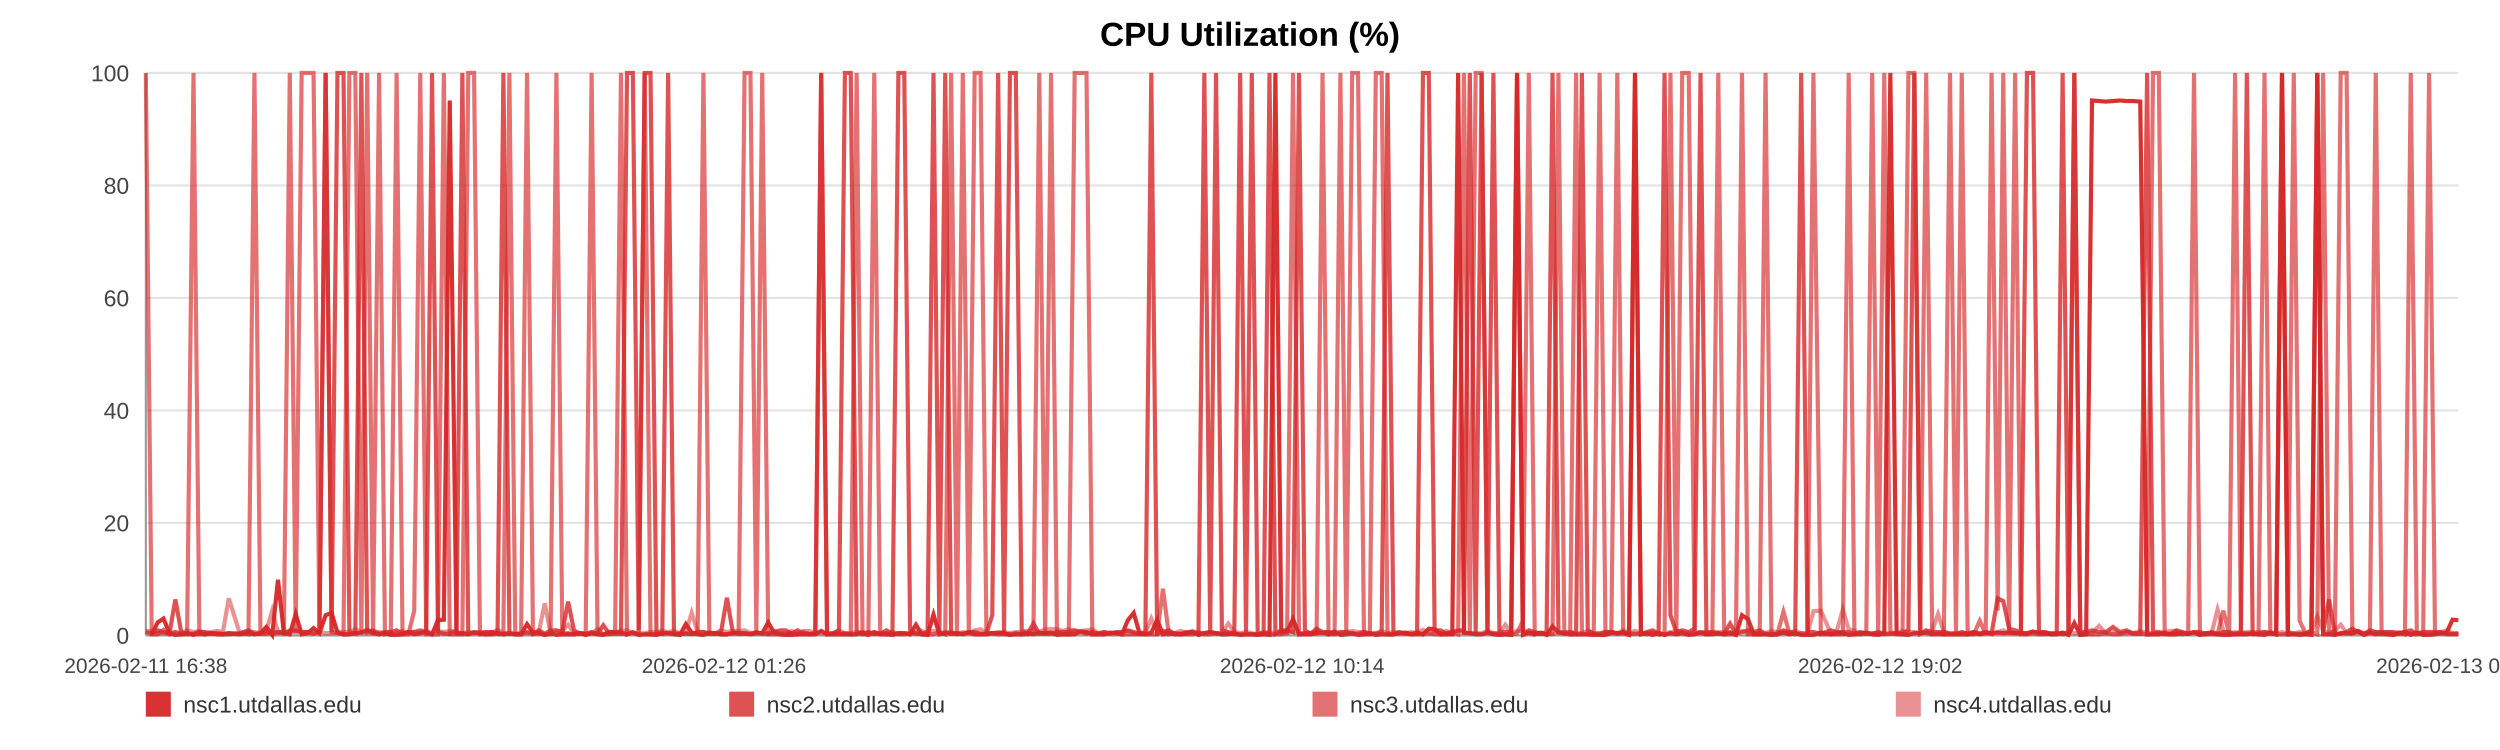
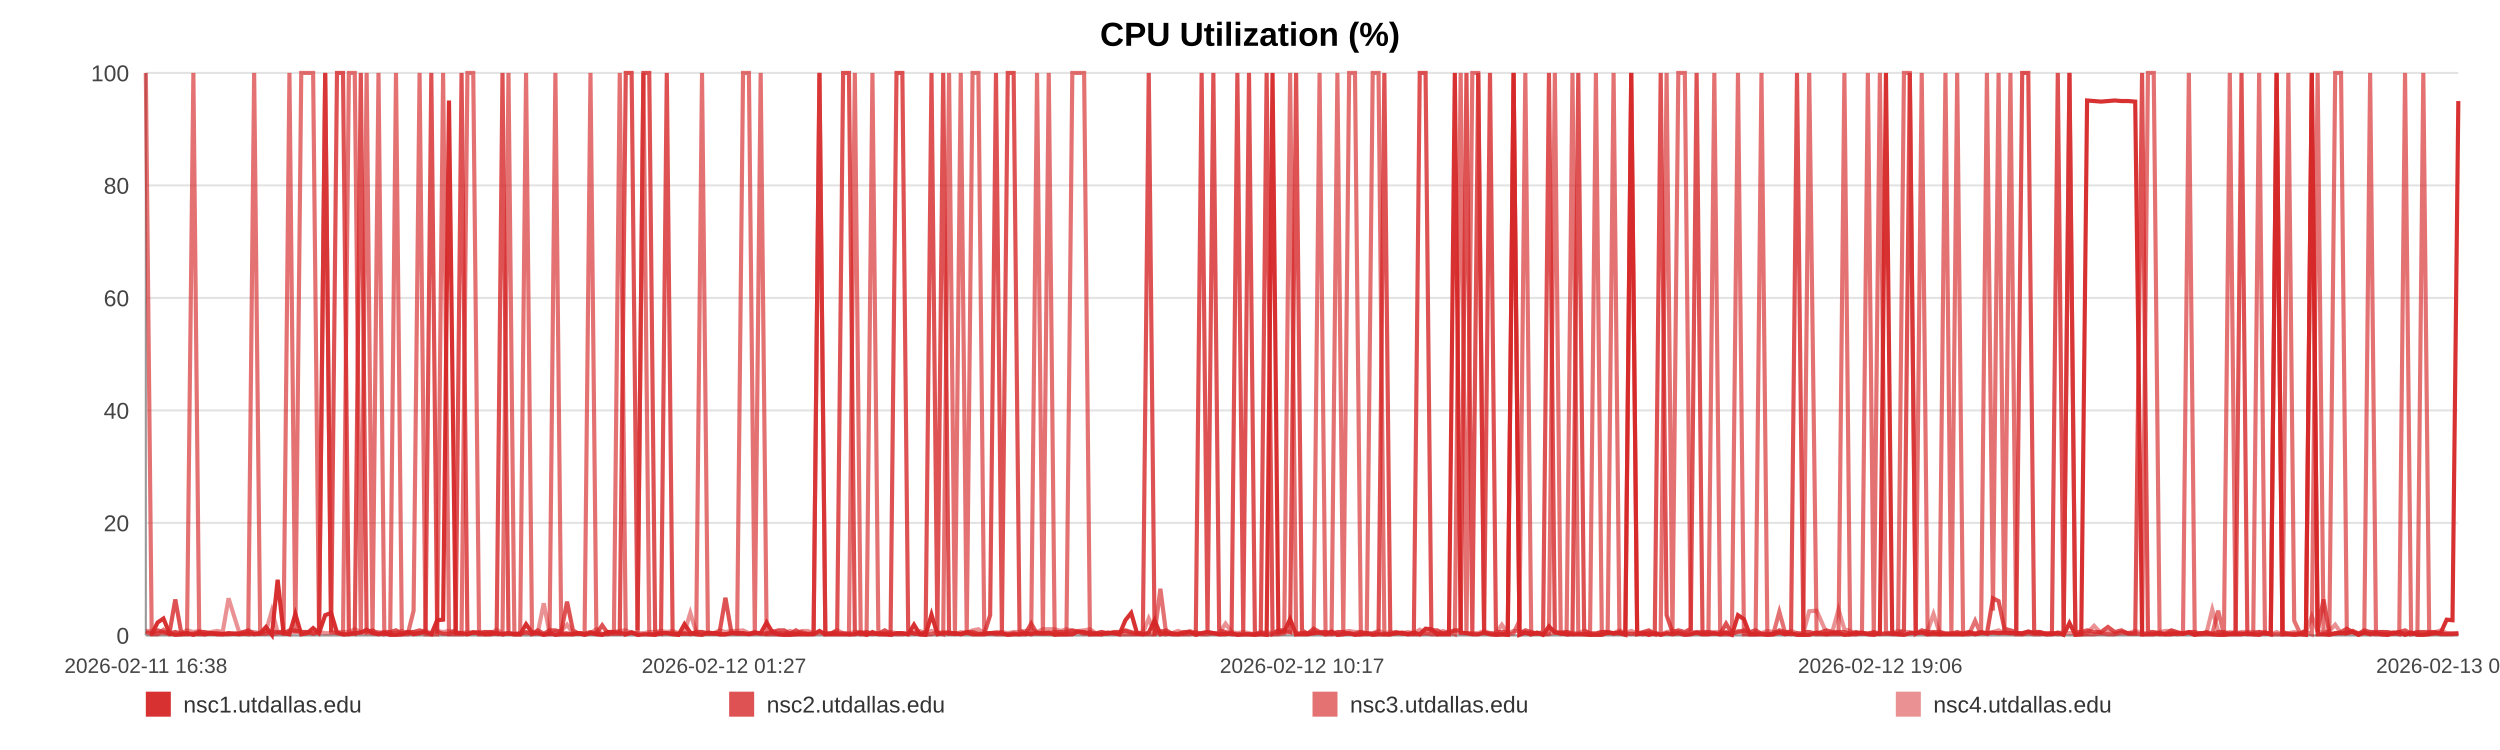
<svg xmlns="http://www.w3.org/2000/svg" width="1200" height="360" viewBox="0 0 1200 360" role="img" aria-label="CPU Utilization (%)">
  <rect width="100%" height="100%" fill="#ffffff" />
  <text x="600.0" y="22" text-anchor="middle" font-size="16" font-family="Arial, Helvetica, sans-serif" font-weight="bold">CPU Utilization (%)</text>
  <line x1="70" y1="35.00" x2="1180" y2="35.00" stroke="#e3e3e3" stroke-width="1" />
  <text x="62" y="39.00" text-anchor="end" font-size="11" fill="#444" font-family="Arial, Helvetica, sans-serif">100</text>
  <line x1="70" y1="89.00" x2="1180" y2="89.00" stroke="#e3e3e3" stroke-width="1" />
  <text x="62" y="93.00" text-anchor="end" font-size="11" fill="#444" font-family="Arial, Helvetica, sans-serif">80</text>
  <line x1="70" y1="143.00" x2="1180" y2="143.00" stroke="#e3e3e3" stroke-width="1" />
  <text x="62" y="147.00" text-anchor="end" font-size="11" fill="#444" font-family="Arial, Helvetica, sans-serif">60</text>
  <line x1="70" y1="197.00" x2="1180" y2="197.00" stroke="#e3e3e3" stroke-width="1" />
  <text x="62" y="201.00" text-anchor="end" font-size="11" fill="#444" font-family="Arial, Helvetica, sans-serif">40</text>
  <line x1="70" y1="251.00" x2="1180" y2="251.00" stroke="#e3e3e3" stroke-width="1" />
  <text x="62" y="255.00" text-anchor="end" font-size="11" fill="#444" font-family="Arial, Helvetica, sans-serif">20</text>
  <line x1="70" y1="305.00" x2="1180" y2="305.00" stroke="#e3e3e3" stroke-width="1" />
  <text x="62" y="309.00" text-anchor="end" font-size="11" fill="#444" font-family="Arial, Helvetica, sans-serif">0</text>
  <line x1="70" y1="35" x2="70" y2="305" stroke="#999" />
  <line x1="70" y1="305" x2="1180" y2="305" stroke="#999" />
  <text x="70.00" y="323" text-anchor="middle" font-size="10" fill="#444" font-family="Arial, Helvetica, sans-serif">2026-02-11 16:38</text>
-   <text x="347.50" y="323" text-anchor="middle" font-size="10" fill="#444" font-family="Arial, Helvetica, sans-serif">2026-02-12 01:26</text>
-   <text x="625.00" y="323" text-anchor="middle" font-size="10" fill="#444" font-family="Arial, Helvetica, sans-serif">2026-02-12 10:14</text>
-   <text x="902.50" y="323" text-anchor="middle" font-size="10" fill="#444" font-family="Arial, Helvetica, sans-serif">2026-02-12 19:02</text>
-   <text x="1180.00" y="323" text-anchor="middle" font-size="10" fill="#444" font-family="Arial, Helvetica, sans-serif">2026-02-13 03:51</text>
-   <polyline fill="none" stroke="#d62728" stroke-opacity="0.95" stroke-width="2" points="72.83,304.46 75.66,298.79 78.48,296.90 81.32,303.92 84.17,304.73 86.98,304.46 89.81,303.92 92.88,304.73 95.69,303.92 98.50,304.46 101.31,303.92 104.18,304.46 106.99,304.46 109.80,303.92 114.89,304.46 119.27,303.92 122.13,304.46 125.02,303.92 127.84,300.95 130.66,304.73 133.43,278.27 136.28,303.92 139.10,304.46 141.95,294.74 144.79,304.46 147.67,303.92 150.51,301.49 153.34,303.92 156.31,295.28 159.17,294.20 161.98,303.65 164.88,304.46 167.71,304.46 170.54,303.92 173.45,303.65 176.25,302.30 179.08,303.92 181.96,304.46 184.76,303.92 187.58,304.73 190.38,304.73 193.20,304.46 196.03,303.38 198.84,304.46 201.73,303.92 204.58,303.38 207.38,304.46 210.20,297.71 213.05,297.44 215.88,48.23 219.11,303.92 221.94,303.92 224.76,304.46 227.56,303.65 230.37,303.65 233.17,304.46 235.98,304.46 238.82,303.92 241.63,304.46 244.51,303.92 247.33,304.46 250.13,304.46 252.97,299.60 255.83,303.65 258.65,303.92 261.49,304.73 264.28,303.92 267.08,304.73 269.89,304.46 272.70,304.46 275.52,304.46 278.34,303.92 281.14,304.73 283.97,303.92 286.81,304.46 289.60,304.73 292.45,303.38 295.25,303.38 298.06,303.65 300.96,304.46 303.77,303.65 306.59,304.73 309.44,304.46 312.25,304.46 315.09,304.73 317.90,303.92 320.70,303.92 323.50,304.46 326.34,304.73 329.19,299.60 332.01,303.65 334.86,304.46 337.65,304.73 340.48,303.65 343.29,303.92 346.11,304.46 348.91,304.46 351.74,303.92 354.54,303.92 357.39,303.92 360.22,304.46 363.04,303.92 365.87,303.92 368.73,298.79 371.58,303.65 374.40,304.46 377.21,304.73 380.03,304.73 382.84,304.46 385.69,304.46 388.52,304.46 391.34,304.46 394.16,302.84 396.99,304.46 399.83,304.46 402.68,304.46 405.55,304.46 408.36,304.46 411.19,304.46 414.01,303.65 416.83,304.73 419.65,303.38 422.50,304.46 425.56,304.46 428.37,304.73 431.23,303.92 434.05,303.92 436.85,304.46 439.66,299.87 442.43,304.46 445.25,304.73 448.08,295.01 450.90,304.46 453.71,303.92 456.53,303.92 459.34,303.92 462.15,304.46 465.03,303.65 467.84,304.46 470.66,304.46 473.47,304.46 476.29,303.92 479.10,303.92 481.94,303.92 484.78,304.73 487.60,304.46 490.43,304.46 493.25,303.92 496.05,304.46 498.86,303.65 501.68,303.92 504.50,303.65 507.34,304.73 510.19,304.46 513.02,304.46 515.84,304.46 518.69,303.11 521.52,303.38 524.32,304.46 527.16,304.46 529.99,304.46 532.86,303.65 535.72,303.92 538.53,304.46 541.37,297.71 544.17,294.20 546.97,303.92 549.79,304.46 552.62,303.65 555.43,297.71 558.22,304.46 561.03,303.92 563.88,304.46 566.71,304.46 569.55,303.92 572.37,303.38 575.26,304.73 578.08,303.92 580.89,303.38 583.70,303.92 586.51,304.46 589.58,304.46 592.47,303.92 595.27,304.73 598.08,304.46 600.86,304.46 603.70,304.73 606.52,304.46 609.36,304.73 612.19,35.00 615.00,303.65 617.81,303.11 620.64,297.17 623.53,304.46 626.35,304.46 629.15,304.46 631.97,303.92 634.82,303.65 637.70,304.46 640.59,303.11 643.39,304.73 646.22,304.46 649.05,303.92 651.86,304.73 654.70,304.46 657.52,303.92 660.39,304.73 663.20,304.46 666.00,304.46 668.85,304.46 671.68,303.92 674.50,303.65 677.33,304.46 680.19,303.65 683.02,304.46 685.83,301.76 688.62,302.03 691.43,304.46 694.27,304.46 697.09,304.46 699.90,35.00 702.71,303.65 705.51,303.92 708.33,304.46 711.17,304.46 714.00,303.65 716.84,304.46 719.70,304.73 722.53,304.46 725.37,304.73 728.18,35.00 731.02,304.73 733.84,303.65 736.67,304.46 739.49,303.65 742.38,304.73 745.21,300.68 748.05,303.65 750.87,303.92 753.68,304.46 756.52,304.46 759.31,304.46 762.13,304.46 764.98,304.73 767.81,304.73 770.63,304.73 773.46,303.65 776.31,303.92 779.13,303.92 781.95,304.73 784.80,35.00 787.65,304.46 790.46,303.92 793.28,304.73 796.13,303.92 798.98,304.73 801.82,303.92 804.64,304.46 807.46,303.92 810.59,304.73 813.43,304.46 816.26,303.65 819.09,304.46 821.94,304.46 824.78,303.92 827.61,304.46 830.44,303.65 833.25,304.73 836.16,295.28 839.02,297.17 841.83,304.46 844.65,304.46 847.47,304.46 850.30,304.73 853.13,304.46 856.06,303.65 858.89,304.46 861.71,303.92 864.57,304.73 867.62,304.73 870.44,304.73 874.00,303.65 878.78,304.46 881.67,303.92 884.56,303.92 887.38,304.73 890.14,304.46 892.95,303.92 895.82,303.65 898.66,304.46 901.51,304.73 904.45,303.92 907.37,35.00 910.37,303.65 913.20,304.46 916.03,304.73 918.86,303.92 921.72,303.92 924.58,303.65 927.44,304.46 930.25,303.92 933.07,304.46 936.01,304.46 938.85,304.46 941.65,304.46 944.48,304.46 947.35,303.92 950.29,304.46 953.13,303.92 955.96,303.92 958.87,303.65 961.57,303.92 964.38,303.65 967.26,303.92 970.07,303.92 972.94,303.92 975.86,303.11 978.70,303.92 981.51,303.92 984.38,304.46 987.23,304.46 990.06,303.65 992.88,304.73 995.68,299.06 998.53,304.73 1001.36,304.46 1004.16,48.23 1007.53,48.50 1010.86,48.77 1014.20,48.50 1017.49,48.23 1020.72,48.50 1023.97,48.50 1027.32,48.77 1030.61,304.46 1033.45,304.46 1036.24,304.46 1039.06,303.92 1041.88,304.46 1044.71,304.46 1047.51,303.92 1050.32,304.19 1053.13,303.65 1055.96,304.73 1058.77,303.92 1061.59,303.92 1064.40,304.46 1067.22,304.73 1070.02,304.73 1072.84,304.46 1075.65,304.46 1078.48,304.46 1081.27,303.92 1084.11,304.46 1086.96,304.73 1089.75,303.65 1092.55,304.46 1095.36,35.00 1098.18,304.46 1101.01,304.46 1103.83,304.73 1106.64,304.46 1109.47,304.73 1112.30,35.00 1115.11,304.46 1117.93,304.46 1120.75,304.73 1123.55,303.92 1126.37,303.92 1129.15,303.92 1131.94,303.38 1134.76,304.73 1137.57,303.65 1140.37,304.46 1143.18,303.92 1145.99,304.46 1148.81,304.73 1151.60,303.92 1154.39,303.38 1157.17,304.73 1160.08,303.65 1163.12,304.73 1165.96,304.73 1168.79,304.46 1171.60,303.92 1174.41,303.65 1177.20,297.44 1180.00,297.71" />
-   <polyline fill="none" stroke="#d62728" stroke-opacity="0.80" stroke-width="2" points="70.00,303.38 72.83,304.19 75.66,302.57 78.48,303.38 81.32,304.19 84.17,287.72 86.98,303.38 89.81,304.19 92.88,304.19 95.69,303.38 98.50,303.38 101.31,304.19 104.18,304.19 106.99,304.19 109.80,304.19 114.89,304.19 119.27,302.57 122.13,304.19 125.02,304.19 127.84,304.19 130.66,303.38 133.43,303.38 136.28,304.19 139.10,302.57 141.95,302.57 144.79,303.38 147.67,303.38 150.51,304.19 153.34,303.38 156.31,35.00 159.17,303.38 161.98,35.00 164.88,35.00 167.71,303.38 170.54,304.19 173.45,35.00 176.25,303.38 179.08,302.57 181.96,304.19 184.76,303.38 187.58,303.38 190.38,302.57 193.20,304.19 196.03,303.38 198.84,303.38 201.73,302.57 204.58,303.38 207.38,35.00 210.20,303.38 213.05,304.19 215.88,304.19 219.11,302.57 221.94,35.00 224.76,304.19 227.56,303.38 230.37,304.19 233.17,303.38 235.98,303.38 238.82,304.19 241.63,35.00 244.51,304.19 247.33,304.19 250.13,304.19 252.97,303.38 255.83,304.19 258.65,302.57 261.49,304.19 264.28,302.57 267.08,302.57 269.89,303.38 272.70,288.80 275.52,302.57 278.34,304.19 281.14,304.19 283.97,303.38 286.81,304.19 289.60,300.14 292.45,304.19 295.25,304.19 298.06,304.19 300.96,35.00 303.77,35.00 306.59,302.57 309.44,35.00 312.25,35.00 315.09,303.38 317.90,304.19 320.70,35.00 323.50,304.19 326.34,304.19 329.19,304.19 332.01,304.19 334.86,303.38 337.65,303.38 340.48,304.19 343.29,304.19 346.11,303.38 348.91,286.91 351.74,303.38 354.54,304.19 357.39,304.19 360.22,304.19 363.04,303.38 365.87,304.19 368.73,304.19 371.58,303.38 374.40,302.57 377.21,302.57 380.03,304.19 382.84,302.57 385.69,304.19 388.52,304.19 391.34,304.19 394.16,35.00 396.99,304.19 399.83,304.19 402.68,302.57 405.55,35.00 408.36,35.00 411.19,303.38 414.01,304.19 416.83,303.38 419.65,304.19 422.50,304.19 425.56,302.57 428.37,304.19 431.23,35.00 434.05,35.00 436.85,302.57 439.66,304.19 442.43,304.19 445.25,303.38 448.08,35.00 450.90,303.38 453.71,35.00 456.53,304.19 459.34,304.19 462.15,304.19 465.03,303.38 467.84,303.38 470.66,304.19 473.47,304.19 476.29,295.28 479.10,35.00 481.94,303.38 484.78,35.00 487.60,35.00 490.43,302.57 493.25,304.19 496.05,299.33 498.86,304.19 501.68,304.19 504.50,304.19 507.34,303.38 510.19,303.38 513.02,303.38 515.84,302.57 518.69,303.38 521.52,304.19 524.32,303.38 527.16,304.19 529.99,303.38 532.86,304.19 535.72,303.38 538.53,303.38 541.37,302.57 544.17,303.38 546.97,304.19 549.79,303.38 552.62,35.00 555.43,304.19 558.22,303.38 561.03,302.57 563.88,304.19 566.71,304.19 569.55,303.38 572.37,303.38 575.26,304.19 578.08,35.00 580.89,303.38 583.70,35.00 586.51,302.57 589.58,303.38 592.47,304.19 595.27,35.00 598.08,303.38 600.86,35.00 603.70,304.19 606.52,304.19 609.36,35.00 612.19,304.19 615.00,302.57 617.81,302.57 620.64,303.38 623.53,35.00 626.35,302.57 629.15,304.19 631.97,301.76 634.82,303.38 637.70,303.38 640.59,304.19 643.39,303.38 646.22,303.38 649.05,304.19 651.86,304.19 654.70,303.38 657.52,304.19 660.39,304.19 663.20,303.38 666.00,35.00 668.85,304.19 671.68,303.38 674.50,304.19 677.33,304.19 680.19,304.19 683.02,35.00 685.83,35.00 688.62,302.57 691.43,302.57 694.27,304.19 697.09,303.38 699.90,302.57 702.71,302.57 705.51,35.00 708.33,304.19 711.17,35.00 714.00,303.38 716.84,35.00 719.70,303.38 722.53,303.38 725.37,303.38 728.18,35.00 731.02,304.19 733.84,302.57 736.67,303.38 739.49,304.19 742.38,303.38 745.21,35.00 748.05,303.38 750.87,304.19 753.68,303.38 756.52,304.19 759.31,35.00 762.13,302.57 764.98,304.19 767.81,304.19 770.63,303.38 773.46,303.38 776.31,304.19 779.13,303.38 781.95,304.19 784.80,304.19 787.65,304.19 790.46,303.38 793.28,302.57 796.13,304.19 798.98,35.00 801.82,295.28 804.64,303.38 807.46,302.57 810.59,303.38 813.43,301.76 816.26,35.00 819.09,304.19 821.94,303.38 824.78,304.19 827.61,304.19 830.44,299.33 833.25,304.19 836.16,303.38 839.02,302.57 841.83,303.38 844.65,302.57 847.47,304.19 850.30,304.19 853.13,304.19 856.06,302.57 858.89,303.38 861.71,303.38 864.57,35.00 867.62,303.38 870.44,303.38 874.00,304.19 878.78,302.57 881.67,303.38 884.56,303.38 887.38,303.38 890.14,304.19 892.95,303.38 895.82,304.19 898.66,304.19 901.51,303.38 904.45,304.19 907.37,304.19 910.37,304.19 913.20,304.19 916.03,302.57 918.86,35.00 921.72,304.19 924.58,302.57 927.44,303.38 930.25,303.38 933.07,303.38 936.01,304.19 938.85,304.19 941.65,303.38 944.48,304.19 947.35,303.38 950.29,304.19 953.13,303.38 955.96,304.19 958.87,287.18 961.57,288.53 964.38,301.76 967.26,302.57 970.07,303.38 972.94,35.00 975.86,35.00 978.70,303.38 981.51,303.38 984.38,304.19 987.23,304.19 990.06,35.00 992.88,304.19 995.68,35.00 998.53,303.38 1001.36,303.38 1004.16,302.57 1007.53,303.38 1010.86,303.38 1014.20,300.95 1017.49,303.38 1020.72,302.57 1023.97,304.19 1027.32,304.19 1030.61,35.00 1033.45,303.38 1036.24,303.38 1039.06,304.19 1041.88,304.19 1044.71,302.57 1047.51,303.38 1050.32,304.19 1053.13,303.38 1055.96,303.38 1058.77,304.19 1061.59,303.38 1064.40,304.19 1067.22,303.38 1070.02,303.38 1072.84,304.19 1075.65,303.38 1078.48,35.00 1081.27,304.19 1084.11,304.19 1086.96,303.38 1089.75,304.19 1092.55,304.19 1095.36,35.00 1098.18,303.38 1101.01,304.19 1103.83,304.19 1106.64,304.19 1109.47,302.57 1112.30,35.00 1115.11,303.38 1117.93,287.72 1120.75,304.19 1123.55,304.19 1126.37,303.38 1129.15,301.76 1131.94,303.38 1134.76,304.19 1137.57,302.57 1140.37,303.38 1143.18,303.38 1145.99,303.38 1148.81,303.38 1151.60,304.19 1154.39,303.38 1157.17,302.57 1160.08,304.19 1163.12,303.38 1165.96,303.38 1168.79,303.38 1171.60,303.38 1174.41,304.19 1177.20,304.19 1180.00,304.19" />
-   <polyline fill="none" stroke="#d62728" stroke-opacity="0.65" stroke-width="2" points="70.00,35.00 72.83,304.46 75.66,304.46 78.48,302.30 81.32,304.46 84.17,303.38 86.98,304.46 89.81,304.46 92.88,35.00 95.69,304.46 98.50,304.46 101.31,303.92 104.18,303.92 106.99,304.46 109.80,304.46 114.89,303.92 119.27,304.46 122.13,35.00 125.02,303.92 127.84,302.84 130.66,304.46 133.43,303.92 136.28,302.84 139.10,35.00 141.95,303.92 144.79,35.00 147.67,35.00 150.51,35.00 153.34,303.92 156.31,35.00 159.17,303.38 161.98,303.92 164.88,304.46 167.71,35.00 170.54,35.00 173.45,304.46 176.25,35.00 179.08,304.46 181.96,35.00 184.76,304.46 187.58,303.92 190.38,35.00 193.20,304.46 196.03,304.46 198.84,293.12 201.73,35.00 204.58,304.46 207.38,304.46 210.20,304.46 213.05,35.00 215.88,304.46 219.11,304.46 221.94,304.46 224.76,35.00 227.56,35.00 230.37,304.46 233.17,304.46 235.98,303.38 238.82,303.92 241.63,304.46 244.51,35.00 247.33,304.46 250.13,304.46 252.97,35.00 255.83,304.46 258.65,303.92 261.49,304.46 264.28,304.46 267.08,35.00 269.89,303.92 272.70,303.92 275.52,304.46 278.34,303.92 281.14,303.92 283.97,35.00 286.81,303.92 289.60,304.46 292.45,304.46 295.25,303.38 298.06,35.00 300.96,304.46 303.77,303.38 306.59,304.46 309.44,35.00 312.25,304.46 315.09,304.46 317.90,303.92 320.70,303.92 323.50,303.92 326.34,304.46 329.19,303.92 332.01,304.46 334.86,303.92 337.65,35.00 340.48,303.92 343.29,303.92 346.11,304.46 348.91,304.46 351.74,303.92 354.54,303.92 357.39,35.00 360.22,35.00 363.04,303.92 365.87,35.00 368.73,304.46 371.58,304.46 374.40,304.46 377.21,304.46 380.03,303.92 382.84,304.46 385.69,303.38 388.52,304.46 391.34,303.92 394.16,35.00 396.99,304.46 399.83,303.92 402.68,303.92 405.55,303.92 408.36,304.46 411.19,35.00 414.01,304.46 416.83,304.46 419.65,35.00 422.50,303.92 425.56,304.46 428.37,303.92 431.23,304.46 434.05,304.46 436.85,303.92 439.66,303.92 442.43,304.46 445.25,304.46 448.08,304.46 450.90,303.38 453.71,304.46 456.53,35.00 459.34,303.92 462.15,35.00 465.03,304.46 467.84,35.00 470.66,35.00 473.47,303.92 476.29,303.92 479.10,304.46 481.94,304.46 484.78,304.46 487.60,303.92 490.43,304.46 493.25,304.46 496.05,303.92 498.86,35.00 501.68,304.46 504.50,35.00 507.34,303.92 510.19,304.46 513.02,304.46 515.84,35.00 518.69,35.00 521.52,35.00 524.32,304.46 527.16,303.92 529.99,304.46 532.86,303.92 535.72,303.92 538.53,304.46 541.37,304.46 544.17,304.46 546.97,304.46 549.79,304.46 552.62,304.46 555.43,304.46 558.22,282.59 561.03,304.46 563.88,303.92 566.71,304.46 569.55,304.46 572.37,304.46 575.26,303.38 578.08,304.46 580.89,304.46 583.70,303.92 586.51,304.46 589.58,303.92 592.47,304.46 595.27,304.46 598.08,304.46 600.86,304.46 603.70,304.46 606.52,303.38 609.36,304.46 612.19,304.46 615.00,304.46 617.81,303.92 620.64,35.00 623.53,304.46 626.35,303.92 629.15,303.92 631.97,303.92 634.82,35.00 637.70,304.46 640.59,304.46 643.39,35.00 646.22,303.92 649.05,35.00 651.86,35.00 654.70,304.46 657.52,304.46 660.39,35.00 663.20,35.00 666.00,304.46 668.85,304.46 671.68,303.92 674.50,303.92 677.33,304.46 680.19,304.46 683.02,304.46 685.83,303.92 688.62,304.46 691.43,304.46 694.27,303.92 697.09,303.38 699.90,304.46 702.71,35.00 705.51,304.46 708.33,35.00 711.17,35.00 714.00,303.92 716.84,303.92 719.70,304.46 722.53,304.46 725.37,304.46 728.18,303.92 731.02,297.98 733.84,35.00 736.67,304.46 739.49,303.92 742.38,304.46 745.21,303.92 748.05,35.00 750.87,303.92 753.68,304.46 756.52,35.00 759.31,303.92 762.13,304.46 764.98,304.46 767.81,35.00 770.63,303.92 773.46,303.92 776.31,35.00 779.13,303.92 781.95,303.92 784.80,35.00 787.65,303.92 790.46,304.46 793.28,303.92 796.13,304.46 798.98,303.92 801.82,35.00 804.64,304.46 807.46,35.00 810.59,35.00 813.43,303.92 816.26,303.38 819.09,303.38 821.94,303.38 824.78,35.00 827.61,304.46 830.44,304.46 833.25,304.46 836.16,35.00 839.02,304.46 841.83,304.46 844.65,304.46 847.47,35.00 850.30,304.46 853.13,304.46 856.06,293.66 858.89,303.92 861.71,304.46 864.57,303.92 867.62,304.46 870.44,35.00 874.00,304.46 878.78,304.46 881.67,304.46 884.56,304.46 887.38,35.00 890.14,304.46 892.95,304.46 895.82,303.92 898.66,35.00 901.51,304.46 904.45,35.00 907.37,303.38 910.37,304.46 913.20,304.46 916.03,35.00 918.86,35.00 921.72,304.46 924.58,35.00 927.44,304.46 930.25,304.46 933.07,304.46 936.01,35.00 938.85,303.92 941.65,35.00 944.48,304.46 947.35,304.46 950.29,297.98 953.13,304.46 955.96,35.00 958.87,293.12 961.57,35.00 964.38,303.92 967.26,35.00 970.07,304.46 972.94,304.46 975.86,303.92 978.70,304.46 981.51,304.46 984.38,303.92 987.23,303.92 990.06,304.46 992.88,303.92 995.68,35.00 998.53,304.46 1001.36,304.46 1004.16,304.46 1007.53,304.46 1010.86,303.92 1014.20,304.46 1017.49,304.46 1020.72,303.38 1023.97,303.92 1027.32,303.92 1030.61,304.46 1033.45,35.00 1036.24,35.00 1039.06,304.46 1041.88,304.46 1044.71,303.92 1047.51,304.46 1050.32,303.92 1053.13,35.00 1055.96,304.46 1058.77,304.46 1061.59,304.46 1064.40,304.46 1067.22,293.12 1070.02,304.46 1072.84,35.00 1075.65,303.92 1078.48,303.92 1081.27,304.46 1084.11,304.46 1086.96,35.00 1089.75,303.92 1092.55,304.46 1095.36,304.46 1098.18,304.46 1101.01,35.00 1103.83,297.98 1106.64,303.92 1109.47,303.38 1112.30,304.46 1115.11,35.00 1117.93,302.84 1120.75,303.92 1123.55,35.00 1126.37,35.00 1129.15,303.92 1131.94,302.84 1134.76,304.46 1137.57,303.38 1140.37,35.00 1143.18,304.46 1145.99,304.46 1148.81,304.46 1151.60,303.92 1154.39,304.46 1157.17,35.00 1160.08,304.46 1163.12,303.92 1165.96,35.00 1168.79,303.92 1171.60,303.92 1174.41,304.46 1177.20,304.46 1180.00,304.46" />
-   <polyline fill="none" stroke="#d62728" stroke-opacity="0.50" stroke-width="2" points="70.00,302.84 72.83,302.84 75.66,303.92 78.48,303.92 81.32,303.92 84.17,303.38 86.98,303.92 89.81,302.57 92.88,303.38 95.69,302.84 98.50,303.92 101.31,303.38 104.18,302.84 106.99,303.38 109.80,287.18 114.89,303.38 119.27,303.38 122.13,303.38 125.02,303.92 127.84,302.84 130.66,293.12 133.43,303.38 136.28,303.38 139.10,303.38 141.95,303.38 144.79,303.38 147.67,303.38 150.51,303.92 153.34,303.38 156.31,303.92 159.17,303.92 161.98,303.38 164.88,303.38 167.71,303.38 170.54,302.03 173.45,303.38 176.25,303.92 179.08,303.92 181.96,303.38 184.76,303.92 187.58,303.92 190.38,303.92 193.20,302.84 196.03,303.92 198.84,303.38 201.73,303.92 204.58,302.84 207.38,303.92 210.20,302.84 213.05,303.38 215.88,302.84 219.11,303.38 221.94,303.92 224.76,303.38 227.56,303.92 230.37,303.38 233.17,303.38 235.98,303.92 238.82,302.30 241.63,303.92 244.51,303.92 247.33,304.46 250.13,303.92 252.97,303.92 255.83,303.92 258.65,303.38 261.49,289.61 264.28,303.92 267.08,303.38 269.89,302.84 272.70,299.87 275.52,303.92 278.34,303.92 281.14,304.46 283.97,303.92 286.81,302.03 289.60,304.46 292.45,303.38 295.25,303.38 298.06,302.84 300.96,302.57 303.77,303.92 306.59,303.92 309.44,303.92 312.25,303.38 315.09,303.38 317.90,302.84 320.70,303.38 323.50,302.84 326.34,303.92 329.19,303.38 332.01,294.20 334.86,303.38 337.65,303.38 340.48,303.92 343.29,303.92 346.11,302.57 348.91,303.38 351.74,302.84 354.54,302.84 357.39,302.57 360.22,303.92 363.04,303.92 365.87,303.92 368.73,303.92 371.58,302.84 374.40,303.92 377.21,303.92 380.03,302.84 382.84,303.92 385.69,302.84 388.52,302.84 391.34,303.92 394.16,303.92 396.99,303.92 399.83,303.92 402.68,302.57 405.55,303.92 408.36,303.92 411.19,303.38 414.01,303.38 416.83,303.92 419.65,304.46 422.50,303.92 425.56,303.92 428.37,303.38 431.23,303.92 434.05,303.92 436.85,304.46 439.66,303.38 442.43,302.84 445.25,303.92 448.08,302.84 450.90,303.92 453.71,303.38 456.53,303.38 459.34,304.46 462.15,303.38 465.03,303.92 467.84,302.57 470.66,302.03 473.47,303.92 476.29,303.92 479.10,303.38 481.94,303.38 484.78,303.92 487.60,303.38 490.43,303.38 493.25,302.84 496.05,302.57 498.86,303.38 501.68,302.03 504.50,302.03 507.34,302.03 510.19,302.84 513.02,302.03 515.84,302.84 518.69,302.84 521.52,302.57 524.32,302.03 527.16,303.92 529.99,303.38 532.86,303.92 535.72,303.92 538.53,303.38 541.37,302.84 544.17,303.92 546.97,303.92 549.79,303.92 552.62,296.90 555.43,303.38 558.22,302.84 561.03,303.92 563.88,303.92 566.71,302.84 569.55,303.92 572.37,302.84 575.26,303.92 578.08,303.92 580.89,303.38 583.70,303.92 586.51,303.92 589.58,299.33 592.47,303.38 595.27,303.92 598.08,303.38 600.86,303.92 603.70,304.46 606.52,303.92 609.36,303.38 612.19,303.92 615.00,302.84 617.81,303.38 620.64,303.38 623.53,303.92 626.35,303.92 629.15,303.92 631.97,302.84 634.82,303.92 637.70,303.38 640.59,303.92 643.39,303.92 646.22,303.38 649.05,302.84 651.86,303.38 654.70,303.38 657.52,303.92 660.39,303.92 663.20,302.84 666.00,303.92 668.85,303.38 671.68,303.92 674.50,303.92 677.33,303.38 680.19,303.92 683.02,302.30 685.83,303.92 688.62,303.38 691.43,303.92 694.27,302.84 697.09,303.92 699.90,302.84 702.71,303.92 705.51,303.92 708.33,303.92 711.17,303.92 714.00,302.84 716.84,303.92 719.70,303.92 722.53,299.87 725.37,303.92 728.18,302.84 731.02,302.84 733.84,303.92 736.67,303.92 739.49,303.92 742.38,304.46 745.21,304.46 748.05,303.38 750.87,303.38 753.68,303.38 756.52,303.92 759.31,303.92 762.13,302.84 764.98,303.92 767.81,303.92 770.63,303.38 773.46,303.38 776.31,303.92 779.13,302.57 781.95,303.92 784.80,302.84 787.65,303.92 790.46,303.92 793.28,303.38 796.13,303.92 798.98,304.46 801.82,303.38 804.64,302.84 807.46,303.38 810.59,303.92 813.43,303.38 816.26,303.92 819.09,303.92 821.94,303.38 824.78,303.38 827.61,303.38 830.44,303.38 833.25,303.92 836.16,302.84 839.02,303.92 841.83,303.92 844.65,303.92 847.47,303.92 850.30,302.84 853.13,303.38 856.06,303.38 858.89,303.92 861.71,302.84 864.57,303.92 867.62,303.92 870.44,293.39 874.00,293.12 878.78,303.92 881.67,302.84 884.56,292.58 887.38,302.03 890.14,302.84 892.95,304.46 895.82,303.92 898.66,303.92 901.51,303.92 904.45,304.46 907.37,303.92 910.37,303.92 913.20,302.84 916.03,303.38 918.86,303.38 921.72,303.92 924.58,303.38 927.44,302.84 930.25,294.74 933.07,303.38 936.01,303.92 938.85,303.92 941.65,303.92 944.48,303.92 947.35,303.38 950.29,303.92 953.13,303.38 955.96,303.92 958.87,303.38 961.57,302.57 964.38,303.92 967.26,303.92 970.07,303.92 972.94,304.46 975.86,303.38 978.70,303.38 981.51,303.38 984.38,304.46 987.23,303.92 990.06,303.92 992.88,303.38 995.68,303.92 998.53,303.92 1001.36,303.92 1004.16,303.92 1007.53,300.41 1010.86,303.92 1014.20,303.38 1017.49,303.92 1020.72,303.92 1023.97,303.92 1027.32,302.84 1030.61,303.92 1033.45,303.92 1036.24,303.92 1039.06,303.38 1041.88,302.84 1044.71,302.84 1047.51,303.92 1050.32,303.92 1053.13,303.38 1055.96,304.46 1058.77,304.46 1061.59,303.92 1064.40,292.58 1067.22,302.84 1070.02,304.46 1072.84,303.38 1075.65,303.92 1078.48,303.38 1081.27,303.38 1084.11,303.38 1086.96,303.38 1089.75,303.38 1092.55,304.46 1095.36,303.38 1098.18,304.46 1101.01,303.92 1103.83,303.38 1106.64,303.92 1109.47,303.38 1112.30,295.82 1115.11,302.84 1117.93,303.92 1120.75,302.84 1123.55,299.87 1126.37,303.92 1129.15,303.38 1131.94,302.84 1134.76,303.92 1137.57,303.92 1140.37,303.38 1143.18,303.92 1145.99,303.38 1148.81,303.92 1151.60,303.38 1154.39,304.46 1157.17,303.92 1160.08,303.92 1163.12,303.92 1165.96,303.92 1168.79,303.92 1171.60,303.38 1174.41,302.57 1177.20,303.92 1180.00,303.92" />
+   <text x="347.50" y="323" text-anchor="middle" font-size="10" fill="#444" font-family="Arial, Helvetica, sans-serif">2026-02-12 01:27</text>
+   <text x="625.00" y="323" text-anchor="middle" font-size="10" fill="#444" font-family="Arial, Helvetica, sans-serif">2026-02-12 10:17</text>
+   <text x="902.50" y="323" text-anchor="middle" font-size="10" fill="#444" font-family="Arial, Helvetica, sans-serif">2026-02-12 19:06</text>
+   <text x="1180.00" y="323" text-anchor="middle" font-size="10" fill="#444" font-family="Arial, Helvetica, sans-serif">2026-02-13 03:56</text>
+   <polyline fill="none" stroke="#d62728" stroke-opacity="0.95" stroke-width="2" points="72.82,304.46 75.65,298.79 78.46,296.90 81.29,303.92 84.14,304.73 86.93,304.46 89.76,303.92 92.82,304.73 95.62,303.92 98.42,304.46 101.23,303.92 104.09,304.46 106.89,304.46 109.70,303.92 114.77,304.46 119.15,303.92 121.99,304.46 124.88,303.92 127.70,300.95 130.51,304.73 133.27,278.27 136.11,303.92 138.93,304.46 141.76,294.74 144.60,304.46 147.47,303.92 150.30,301.49 153.13,303.92 156.09,295.28 158.94,294.20 161.75,303.65 164.64,304.46 167.46,304.46 170.28,303.92 173.19,303.65 175.99,302.30 178.81,303.92 181.68,304.46 184.47,303.92 187.29,304.73 190.07,304.73 192.88,304.46 195.71,303.38 198.52,304.46 201.40,303.92 204.25,303.38 207.03,304.46 209.84,297.71 212.69,297.44 215.51,48.23 218.73,303.92 221.55,303.92 224.36,304.46 227.16,303.65 229.96,303.65 232.76,304.46 235.56,304.46 238.39,303.92 241.20,304.46 244.07,303.92 246.89,304.46 249.67,304.46 252.51,299.60 255.37,303.65 258.18,303.92 261.01,304.73 263.79,303.92 266.59,304.73 269.39,304.46 272.18,304.46 275.00,304.46 277.82,303.92 280.61,304.73 283.43,303.92 286.26,304.46 289.05,304.73 291.88,303.38 294.68,303.38 297.48,303.65 300.37,304.46 303.18,303.65 306.00,304.73 308.83,304.46 311.64,304.46 314.47,304.73 317.28,303.92 320.06,303.92 322.86,304.46 325.70,304.73 328.54,299.60 331.35,303.65 334.19,304.46 336.97,304.73 339.80,303.65 342.60,303.92 345.42,304.46 348.21,304.46 351.03,303.92 353.82,303.92 356.66,303.92 359.48,304.46 362.30,303.92 365.12,303.92 367.98,298.79 370.82,303.65 373.63,304.46 376.43,304.73 379.24,304.73 382.05,304.46 384.89,304.46 387.72,304.46 390.53,304.46 393.34,302.84 396.17,304.46 399.00,304.46 401.84,304.46 404.70,304.46 407.50,304.46 410.32,304.46 413.14,303.65 415.96,304.73 418.77,303.38 421.61,304.46 424.66,304.46 427.47,304.73 430.32,303.92 433.13,303.92 435.93,304.46 438.72,299.87 441.49,304.46 444.30,304.73 447.12,295.01 449.93,304.46 452.74,303.92 455.55,303.92 458.36,303.92 461.16,304.46 464.03,303.65 466.83,304.46 469.64,304.46 472.45,304.46 475.27,303.92 478.07,303.92 480.90,303.92 483.73,304.73 486.55,304.46 489.37,304.46 492.18,303.92 494.98,304.46 497.78,303.65 500.59,303.92 503.40,303.65 506.23,304.73 509.08,304.46 511.90,304.46 514.71,304.46 517.56,303.11 520.38,303.38 523.17,304.46 526.00,304.46 528.82,304.46 531.69,303.65 534.54,303.92 537.35,304.46 540.18,297.71 542.97,294.20 545.77,303.92 548.58,304.46 551.40,303.65 554.20,297.71 556.99,304.46 559.79,303.92 562.64,304.46 565.46,304.46 568.29,303.92 571.10,303.38 573.98,304.73 576.79,303.92 579.60,303.38 582.41,303.92 585.20,304.46 588.27,304.46 591.15,303.92 593.94,304.73 596.75,304.46 599.52,304.46 602.35,304.73 605.16,304.46 607.99,304.73 610.82,35.00 613.63,303.65 616.43,303.11 619.25,297.17 622.13,304.46 624.94,304.46 627.74,304.46 630.55,303.92 633.40,303.65 636.27,304.46 639.15,303.11 641.95,304.73 644.77,304.46 647.59,303.92 650.39,304.73 653.22,304.46 656.04,303.92 658.90,304.73 661.70,304.46 664.49,304.46 667.34,304.46 670.16,303.92 672.97,303.65 675.79,304.46 678.65,303.65 681.47,304.46 684.27,301.76 687.06,302.03 689.86,304.46 692.69,304.46 695.50,304.46 698.31,35.00 701.12,303.65 703.90,303.92 706.71,304.46 709.55,304.46 712.37,303.65 715.20,304.46 718.06,304.73 720.88,304.46 723.72,304.73 726.52,35.00 729.35,304.73 732.16,303.65 734.98,304.46 737.80,303.65 740.68,304.73 743.50,300.68 746.33,303.65 749.15,303.92 751.96,304.46 754.79,304.46 757.57,304.46 760.38,304.46 763.22,304.73 766.04,304.73 768.86,304.73 771.68,303.65 774.52,303.92 777.33,303.92 780.16,304.73 782.99,35.00 785.84,304.46 788.64,303.92 791.46,304.73 794.29,303.92 797.14,304.73 799.97,303.92 802.78,304.46 805.59,303.92 808.72,304.73 811.56,304.46 814.38,303.65 817.20,304.46 820.05,304.46 822.87,303.92 825.70,304.46 828.52,303.65 831.32,304.73 834.23,295.28 837.08,297.17 839.88,304.46 842.69,304.46 845.51,304.46 848.33,304.73 851.15,304.46 854.08,303.65 856.90,304.46 859.71,303.92 862.56,304.73 865.60,304.73 868.42,304.73 871.97,303.65 876.74,304.46 879.62,303.92 882.50,303.92 885.31,304.73 888.07,304.46 890.87,303.92 893.74,303.65 896.57,304.46 899.41,304.73 902.34,303.92 905.26,35.00 908.24,303.65 911.07,304.46 913.89,304.73 916.71,303.92 919.57,303.92 922.43,303.65 925.27,304.46 928.08,303.92 930.89,304.46 933.82,304.46 936.66,304.46 939.45,304.46 942.27,304.46 945.14,303.92 948.06,304.46 950.90,303.92 953.72,303.92 956.62,303.65 959.32,303.92 962.12,303.65 965.00,303.92 967.80,303.92 970.66,303.92 973.57,303.11 976.40,303.92 979.21,303.92 982.07,304.46 984.92,304.46 987.74,303.65 990.55,304.73 993.34,299.06 996.18,304.73 999.01,304.46 1001.80,48.23 1005.17,48.50 1008.48,48.77 1011.82,48.50 1015.09,48.23 1018.32,48.50 1021.57,48.50 1024.90,48.77 1028.19,304.46 1031.01,304.46 1033.80,304.46 1036.61,303.92 1039.42,304.46 1042.24,304.46 1045.04,303.92 1047.84,304.19 1050.65,303.65 1053.47,304.73 1056.28,303.92 1059.09,303.92 1061.89,304.46 1064.70,304.73 1067.50,304.73 1070.31,304.46 1073.11,304.46 1075.93,304.46 1078.72,303.92 1081.55,304.46 1084.39,304.73 1087.17,303.65 1089.97,304.46 1092.77,35.00 1095.58,304.46 1098.40,304.46 1101.22,304.73 1104.03,304.46 1106.85,304.73 1109.67,35.00 1112.47,304.46 1115.28,304.46 1118.10,304.73 1120.89,303.92 1123.70,303.92 1126.48,303.92 1129.26,303.38 1132.07,304.73 1134.87,303.65 1137.66,304.46 1140.47,303.92 1143.27,304.46 1146.08,304.73 1148.87,303.92 1151.65,303.38 1154.42,304.73 1157.33,303.65 1160.36,304.73 1163.19,304.73 1166.01,304.46 1168.81,303.92 1171.62,303.65 1174.40,297.44 1177.20,297.71 1180.00,48.50" />
+   <polyline fill="none" stroke="#d62728" stroke-opacity="0.80" stroke-width="2" points="70.00,303.38 72.82,304.19 75.65,302.57 78.46,303.38 81.29,304.19 84.14,287.72 86.93,303.38 89.76,304.19 92.82,304.19 95.62,303.38 98.42,303.38 101.23,304.19 104.09,304.19 106.89,304.19 109.70,304.19 114.77,304.19 119.15,302.57 121.99,304.19 124.88,304.19 127.70,304.19 130.51,303.38 133.27,303.38 136.11,304.19 138.93,302.57 141.76,302.57 144.60,303.38 147.47,303.38 150.30,304.19 153.13,303.38 156.09,35.00 158.94,303.38 161.75,35.00 164.64,35.00 167.46,303.38 170.28,304.19 173.19,35.00 175.99,303.38 178.81,302.57 181.68,304.19 184.47,303.38 187.29,303.38 190.07,302.57 192.88,304.19 195.71,303.38 198.52,303.38 201.40,302.57 204.25,303.38 207.03,35.00 209.84,303.38 212.69,304.19 215.51,304.19 218.73,302.57 221.55,35.00 224.36,304.19 227.16,303.38 229.96,304.19 232.76,303.38 235.56,303.38 238.39,304.19 241.20,35.00 244.07,304.19 246.89,304.19 249.67,304.19 252.51,303.38 255.37,304.19 258.18,302.57 261.01,304.19 263.79,302.57 266.59,302.57 269.39,303.38 272.18,288.80 275.00,302.57 277.82,304.19 280.61,304.19 283.43,303.38 286.26,304.19 289.05,300.14 291.88,304.19 294.68,304.19 297.48,304.19 300.37,35.00 303.18,35.00 306.00,302.57 308.83,35.00 311.64,35.00 314.47,303.38 317.28,304.19 320.06,35.00 322.86,304.19 325.70,304.19 328.54,304.19 331.35,304.19 334.19,303.38 336.97,303.38 339.80,304.19 342.60,304.19 345.42,303.38 348.21,286.91 351.03,303.38 353.82,304.19 356.66,304.19 359.48,304.19 362.30,303.38 365.12,304.19 367.98,304.19 370.82,303.38 373.63,302.57 376.43,302.57 379.24,304.19 382.05,302.57 384.89,304.19 387.72,304.19 390.53,304.19 393.34,35.00 396.17,304.19 399.00,304.19 401.84,302.57 404.70,35.00 407.50,35.00 410.32,303.38 413.14,304.19 415.96,303.38 418.77,304.19 421.61,304.19 424.66,302.57 427.47,304.19 430.32,35.00 433.13,35.00 435.93,302.57 438.72,304.19 441.49,304.19 444.30,303.38 447.12,35.00 449.93,303.38 452.74,35.00 455.55,304.19 458.36,304.19 461.16,304.19 464.03,303.38 466.83,303.38 469.64,304.19 472.45,304.19 475.27,295.28 478.07,35.00 480.90,303.38 483.73,35.00 486.55,35.00 489.37,302.57 492.18,304.19 494.98,299.33 497.78,304.19 500.59,304.19 503.40,304.19 506.23,303.38 509.08,303.38 511.90,303.38 514.71,302.57 517.56,303.38 520.38,304.19 523.17,303.38 526.00,304.19 528.82,303.38 531.69,304.19 534.54,303.38 537.35,303.38 540.18,302.57 542.97,303.38 545.77,304.19 548.58,303.38 551.40,35.00 554.20,304.19 556.99,303.38 559.79,302.57 562.64,304.19 565.46,304.19 568.29,303.38 571.10,303.38 573.98,304.19 576.79,35.00 579.60,303.38 582.41,35.00 585.20,302.57 588.27,303.38 591.15,304.19 593.94,35.00 596.75,303.38 599.52,35.00 602.35,304.19 605.16,304.19 607.99,35.00 610.82,304.19 613.63,302.57 616.43,302.57 619.25,303.38 622.13,35.00 624.94,302.57 627.74,304.19 630.55,301.76 633.40,303.38 636.27,303.38 639.15,304.19 641.95,303.38 644.77,303.38 647.59,304.19 650.39,304.19 653.22,303.38 656.04,304.19 658.90,304.19 661.70,303.38 664.49,35.00 667.34,304.19 670.16,303.38 672.97,304.19 675.79,304.19 678.65,304.19 681.47,35.00 684.27,35.00 687.06,302.57 689.86,302.57 692.69,304.19 695.50,303.38 698.31,302.57 701.12,302.57 703.90,35.00 706.71,304.19 709.55,35.00 712.37,303.38 715.20,35.00 718.06,303.38 720.88,303.38 723.72,303.38 726.52,35.00 729.35,304.19 732.16,302.57 734.98,303.38 737.80,304.19 740.68,303.38 743.50,35.00 746.33,303.38 749.15,304.19 751.96,303.38 754.79,304.19 757.57,35.00 760.38,302.57 763.22,304.19 766.04,304.19 768.86,303.38 771.68,303.38 774.52,304.19 777.33,303.38 780.16,304.19 782.99,304.19 785.84,304.19 788.64,303.38 791.46,302.57 794.29,304.19 797.14,35.00 799.97,295.28 802.78,303.38 805.59,302.57 808.72,303.38 811.56,301.76 814.38,35.00 817.20,304.19 820.05,303.38 822.87,304.19 825.70,304.19 828.52,299.33 831.32,304.19 834.23,303.38 837.08,302.57 839.88,303.38 842.69,302.57 845.51,304.19 848.33,304.19 851.15,304.19 854.08,302.57 856.90,303.38 859.71,303.38 862.56,35.00 865.60,303.38 868.42,303.38 871.97,304.19 876.74,302.57 879.62,303.38 882.50,303.38 885.31,303.38 888.07,304.19 890.87,303.38 893.74,304.19 896.57,304.19 899.41,303.38 902.34,304.19 905.26,304.19 908.24,304.19 911.07,304.19 913.89,302.57 916.71,35.00 919.57,304.19 922.43,302.57 925.27,303.38 928.08,303.38 930.89,303.38 933.82,304.19 936.66,304.19 939.45,303.38 942.27,304.19 945.14,303.38 948.06,304.19 950.90,303.38 953.72,304.19 956.62,287.18 959.32,288.53 962.12,301.76 965.00,302.57 967.80,303.38 970.66,35.00 973.57,35.00 976.40,303.38 979.21,303.38 982.07,304.19 984.92,304.19 987.74,35.00 990.55,304.19 993.34,35.00 996.18,303.38 999.01,303.38 1001.80,302.57 1005.17,303.38 1008.48,303.38 1011.82,300.95 1015.09,303.38 1018.32,302.57 1021.57,304.19 1024.90,304.19 1028.19,35.00 1031.01,303.38 1033.80,303.38 1036.61,304.19 1039.42,304.19 1042.24,302.57 1045.04,303.38 1047.84,304.19 1050.65,303.38 1053.47,303.38 1056.28,304.19 1059.09,303.38 1061.89,304.19 1064.70,303.38 1067.50,303.38 1070.31,304.19 1073.11,303.38 1075.93,35.00 1078.72,304.19 1081.55,304.19 1084.39,303.38 1087.17,304.19 1089.97,304.19 1092.77,35.00 1095.58,303.38 1098.40,304.19 1101.22,304.19 1104.03,304.19 1106.85,302.57 1109.67,35.00 1112.47,303.38 1115.28,287.72 1118.10,304.19 1120.89,304.19 1123.70,303.38 1126.48,301.76 1129.26,303.38 1132.07,304.19 1134.87,302.57 1137.66,303.38 1140.47,303.38 1143.27,303.38 1146.08,303.38 1148.87,304.19 1151.65,303.38 1154.42,302.57 1157.33,304.19 1160.36,303.38 1163.19,303.38 1166.01,303.38 1168.81,303.38 1171.62,304.19 1174.40,304.19 1177.20,304.19 1180.00,304.19" />
+   <polyline fill="none" stroke="#d62728" stroke-opacity="0.65" stroke-width="2" points="70.00,35.00 72.82,304.46 75.65,304.46 78.46,302.30 81.29,304.46 84.14,303.38 86.93,304.46 89.76,304.46 92.82,35.00 95.62,304.46 98.42,304.46 101.23,303.92 104.09,303.92 106.89,304.46 109.70,304.46 114.77,303.92 119.15,304.46 121.99,35.00 124.88,303.92 127.70,302.84 130.51,304.46 133.27,303.92 136.11,302.84 138.93,35.00 141.76,303.92 144.60,35.00 147.47,35.00 150.30,35.00 153.13,303.92 156.09,35.00 158.94,303.38 161.75,303.92 164.64,304.46 167.46,35.00 170.28,35.00 173.19,304.46 175.99,35.00 178.81,304.46 181.68,35.00 184.47,304.46 187.29,303.92 190.07,35.00 192.88,304.46 195.71,304.46 198.52,293.12 201.40,35.00 204.25,304.46 207.03,304.46 209.84,304.46 212.69,35.00 215.51,304.46 218.73,304.46 221.55,304.46 224.36,35.00 227.16,35.00 229.96,304.46 232.76,304.46 235.56,303.38 238.39,303.92 241.20,304.46 244.07,35.00 246.89,304.46 249.67,304.46 252.51,35.00 255.37,304.46 258.18,303.92 261.01,304.46 263.79,304.46 266.59,35.00 269.39,303.92 272.18,303.92 275.00,304.46 277.82,303.92 280.61,303.92 283.43,35.00 286.26,303.92 289.05,304.46 291.88,304.46 294.68,303.38 297.48,35.00 300.37,304.46 303.18,303.38 306.00,304.46 308.83,35.00 311.64,304.46 314.47,304.46 317.28,303.92 320.06,303.92 322.86,303.92 325.70,304.46 328.54,303.92 331.35,304.46 334.19,303.92 336.97,35.00 339.80,303.92 342.60,303.92 345.42,304.46 348.21,304.46 351.03,303.92 353.82,303.92 356.66,35.00 359.48,35.00 362.30,303.92 365.12,35.00 367.98,304.46 370.82,304.46 373.63,304.46 376.43,304.46 379.24,303.92 382.05,304.46 384.89,303.38 387.72,304.46 390.53,303.92 393.34,35.00 396.17,304.46 399.00,303.92 401.84,303.92 404.70,303.92 407.50,304.46 410.32,35.00 413.14,304.46 415.96,304.46 418.77,35.00 421.61,303.92 424.66,304.46 427.47,303.92 430.32,304.46 433.13,304.46 435.93,303.92 438.72,303.92 441.49,304.46 444.30,304.46 447.12,304.46 449.93,303.38 452.74,304.46 455.55,35.00 458.36,303.92 461.16,35.00 464.03,304.46 466.83,35.00 469.64,35.00 472.45,303.92 475.27,303.92 478.07,304.46 480.90,304.46 483.73,304.46 486.55,303.92 489.37,304.46 492.18,304.46 494.98,303.92 497.78,35.00 500.59,304.46 503.40,35.00 506.23,303.92 509.08,304.46 511.90,304.46 514.71,35.00 517.56,35.00 520.38,35.00 523.17,304.46 526.00,303.92 528.82,304.46 531.69,303.92 534.54,303.92 537.35,304.46 540.18,304.46 542.97,304.46 545.77,304.46 548.58,304.46 551.40,304.46 554.20,304.46 556.99,282.59 559.79,304.46 562.64,303.92 565.46,304.46 568.29,304.46 571.10,304.46 573.98,303.38 576.79,304.46 579.60,304.46 582.41,303.92 585.20,304.46 588.27,303.92 591.15,304.46 593.94,304.46 596.75,304.46 599.52,304.46 602.35,304.46 605.16,303.38 607.99,304.46 610.82,304.46 613.63,304.46 616.43,303.92 619.25,35.00 622.13,304.46 624.94,303.92 627.74,303.92 630.55,303.92 633.40,35.00 636.27,304.46 639.15,304.46 641.95,35.00 644.77,303.92 647.59,35.00 650.39,35.00 653.22,304.46 656.04,304.46 658.90,35.00 661.70,35.00 664.49,304.46 667.34,304.46 670.16,303.92 672.97,303.92 675.79,304.46 678.65,304.46 681.47,304.46 684.27,303.92 687.06,304.46 689.86,304.46 692.69,303.92 695.50,303.38 698.31,304.46 701.12,35.00 703.90,304.46 706.71,35.00 709.55,35.00 712.37,303.92 715.20,303.92 718.06,304.46 720.88,304.46 723.72,304.46 726.52,303.92 729.35,297.98 732.16,35.00 734.98,304.46 737.80,303.92 740.68,304.46 743.50,303.92 746.33,35.00 749.15,303.92 751.96,304.46 754.79,35.00 757.57,303.92 760.38,304.46 763.22,304.46 766.04,35.00 768.86,303.92 771.68,303.92 774.52,35.00 777.33,303.92 780.16,303.92 782.99,35.00 785.84,303.92 788.64,304.46 791.46,303.92 794.29,304.46 797.14,303.92 799.97,35.00 802.78,304.46 805.59,35.00 808.72,35.00 811.56,303.92 814.38,303.38 817.20,303.38 820.05,303.38 822.87,35.00 825.70,304.46 828.52,304.46 831.32,304.46 834.23,35.00 837.08,304.46 839.88,304.46 842.69,304.46 845.51,35.00 848.33,304.46 851.15,304.46 854.08,293.66 856.90,303.92 859.71,304.46 862.56,303.92 865.60,304.46 868.42,35.00 871.97,304.46 876.74,304.46 879.62,304.46 882.50,304.46 885.31,35.00 888.07,304.46 890.87,304.46 893.74,303.92 896.57,35.00 899.41,304.46 902.34,35.00 905.26,303.38 908.24,304.46 911.07,304.46 913.89,35.00 916.71,35.00 919.57,304.46 922.43,35.00 925.27,304.46 928.08,304.46 930.89,304.46 933.82,35.00 936.66,303.92 939.45,35.00 942.27,304.46 945.14,304.46 948.06,297.98 950.90,304.46 953.72,35.00 956.62,293.12 959.32,35.00 962.12,303.92 965.00,35.00 967.80,304.46 970.66,304.46 973.57,303.92 976.40,304.46 979.21,304.46 982.07,303.92 984.92,303.92 987.74,304.46 990.55,303.92 993.34,35.00 996.18,304.46 999.01,304.46 1001.80,304.46 1005.17,304.46 1008.48,303.92 1011.82,304.46 1015.09,304.46 1018.32,303.38 1021.57,303.92 1024.90,303.92 1028.19,304.46 1031.01,35.00 1033.80,35.00 1036.61,304.46 1039.42,304.46 1042.24,303.92 1045.04,304.46 1047.84,303.92 1050.65,35.00 1053.47,304.46 1056.28,304.46 1059.09,304.46 1061.89,304.46 1064.70,293.12 1067.50,304.46 1070.31,35.00 1073.11,303.92 1075.93,303.92 1078.72,304.46 1081.55,304.46 1084.39,35.00 1087.17,303.92 1089.97,304.46 1092.77,304.46 1095.58,304.46 1098.40,35.00 1101.22,297.98 1104.03,303.92 1106.85,303.38 1109.67,304.46 1112.47,35.00 1115.28,302.84 1118.10,303.92 1120.89,35.00 1123.70,35.00 1126.48,303.92 1129.26,302.84 1132.07,304.46 1134.87,303.38 1137.66,35.00 1140.47,304.46 1143.27,304.46 1146.08,304.46 1148.87,303.92 1151.65,304.46 1154.42,35.00 1157.33,304.46 1160.36,303.92 1163.19,35.00 1166.01,303.92 1168.81,303.92 1171.62,304.46 1174.40,304.46 1177.20,304.46 1180.00,303.92" />
+   <polyline fill="none" stroke="#d62728" stroke-opacity="0.50" stroke-width="2" points="70.00,302.84 72.82,302.84 75.65,303.92 78.46,303.92 81.29,303.92 84.14,303.38 86.93,303.92 89.76,302.57 92.82,303.38 95.62,302.84 98.42,303.92 101.23,303.38 104.09,302.84 106.89,303.38 109.70,287.18 114.77,303.38 119.15,303.38 121.99,303.38 124.88,303.92 127.70,302.84 130.51,293.12 133.27,303.38 136.11,303.38 138.93,303.38 141.76,303.38 144.60,303.38 147.47,303.38 150.30,303.92 153.13,303.38 156.09,303.92 158.94,303.92 161.75,303.38 164.64,303.38 167.46,303.38 170.28,302.03 173.19,303.38 175.99,303.92 178.81,303.92 181.68,303.38 184.47,303.92 187.29,303.92 190.07,303.92 192.88,302.84 195.71,303.92 198.52,303.38 201.40,303.92 204.25,302.84 207.03,303.92 209.84,302.84 212.69,303.38 215.51,302.84 218.73,303.38 221.55,303.92 224.36,303.38 227.16,303.92 229.96,303.38 232.76,303.38 235.56,303.92 238.39,302.30 241.20,303.92 244.07,303.92 246.89,304.46 249.67,303.92 252.51,303.92 255.37,303.92 258.18,303.38 261.01,289.61 263.79,303.92 266.59,303.38 269.39,302.84 272.18,299.87 275.00,303.92 277.82,303.92 280.61,304.46 283.43,303.92 286.26,302.03 289.05,304.46 291.88,303.38 294.68,303.38 297.48,302.84 300.37,302.57 303.18,303.92 306.00,303.92 308.83,303.92 311.64,303.38 314.47,303.38 317.28,302.84 320.06,303.38 322.86,302.84 325.70,303.92 328.54,303.38 331.35,294.20 334.19,303.38 336.97,303.38 339.80,303.92 342.60,303.92 345.42,302.57 348.21,303.38 351.03,302.84 353.82,302.84 356.66,302.57 359.48,303.92 362.30,303.92 365.12,303.92 367.98,303.92 370.82,302.84 373.63,303.92 376.43,303.92 379.24,302.84 382.05,303.92 384.89,302.84 387.72,302.84 390.53,303.92 393.34,303.92 396.17,303.92 399.00,303.92 401.84,302.57 404.70,303.92 407.50,303.92 410.32,303.38 413.14,303.38 415.96,303.92 418.77,304.46 421.61,303.92 424.66,303.92 427.47,303.38 430.32,303.92 433.13,303.92 435.93,304.46 438.72,303.38 441.49,302.84 444.30,303.92 447.12,302.84 449.93,303.92 452.74,303.38 455.55,303.38 458.36,304.46 461.16,303.38 464.03,303.92 466.83,302.57 469.64,302.03 472.45,303.92 475.27,303.92 478.07,303.38 480.90,303.38 483.73,303.92 486.55,303.38 489.37,303.38 492.18,302.84 494.98,302.57 497.78,303.38 500.59,302.03 503.40,302.03 506.23,302.03 509.08,302.84 511.90,302.03 514.71,302.84 517.56,302.84 520.38,302.57 523.17,302.03 526.00,303.92 528.82,303.38 531.69,303.92 534.54,303.92 537.35,303.38 540.18,302.84 542.97,303.92 545.77,303.92 548.58,303.92 551.40,296.90 554.20,303.38 556.99,302.84 559.79,303.92 562.64,303.92 565.46,302.84 568.29,303.92 571.10,302.84 573.98,303.92 576.79,303.92 579.60,303.38 582.41,303.92 585.20,303.92 588.27,299.33 591.15,303.38 593.94,303.92 596.75,303.38 599.52,303.92 602.35,304.46 605.16,303.92 607.99,303.38 610.82,303.92 613.63,302.84 616.43,303.38 619.25,303.38 622.13,303.92 624.94,303.92 627.74,303.92 630.55,302.84 633.40,303.92 636.27,303.38 639.15,303.92 641.95,303.92 644.77,303.38 647.59,302.84 650.39,303.38 653.22,303.38 656.04,303.92 658.90,303.92 661.70,302.84 664.49,303.92 667.34,303.38 670.16,303.92 672.97,303.92 675.79,303.38 678.65,303.92 681.47,302.30 684.27,303.92 687.06,303.38 689.86,303.92 692.69,302.84 695.50,303.92 698.31,302.84 701.12,303.92 703.90,303.92 706.71,303.92 709.55,303.92 712.37,302.84 715.20,303.92 718.06,303.92 720.88,299.87 723.72,303.92 726.52,302.84 729.35,302.84 732.16,303.92 734.98,303.92 737.80,303.92 740.68,304.46 743.50,304.46 746.33,303.38 749.15,303.38 751.96,303.38 754.79,303.92 757.57,303.92 760.38,302.84 763.22,303.92 766.04,303.92 768.86,303.38 771.68,303.38 774.52,303.92 777.33,302.57 780.16,303.92 782.99,302.84 785.84,303.92 788.64,303.92 791.46,303.38 794.29,303.92 797.14,304.46 799.97,303.38 802.78,302.84 805.59,303.38 808.72,303.92 811.56,303.38 814.38,303.92 817.20,303.92 820.05,303.38 822.87,303.38 825.70,303.38 828.52,303.38 831.32,303.92 834.23,302.84 837.08,303.92 839.88,303.92 842.69,303.92 845.51,303.92 848.33,302.84 851.15,303.38 854.08,303.38 856.90,303.92 859.71,302.84 862.56,303.92 865.60,303.92 868.42,293.39 871.97,293.12 876.74,303.92 879.62,302.84 882.50,292.58 885.31,302.03 888.07,302.84 890.87,304.46 893.74,303.92 896.57,303.92 899.41,303.92 902.34,304.46 905.26,303.92 908.24,303.92 911.07,302.84 913.89,303.38 916.71,303.38 919.57,303.92 922.43,303.38 925.27,302.84 928.08,294.74 930.89,303.38 933.82,303.92 936.66,303.92 939.45,303.92 942.27,303.92 945.14,303.38 948.06,303.92 950.90,303.38 953.72,303.92 956.62,303.38 959.32,302.57 962.12,303.92 965.00,303.92 967.80,303.92 970.66,304.46 973.57,303.38 976.40,303.38 979.21,303.38 982.07,304.46 984.92,303.92 987.74,303.92 990.55,303.38 993.34,303.92 996.18,303.92 999.01,303.92 1001.80,303.92 1005.17,300.41 1008.48,303.92 1011.82,303.38 1015.09,303.92 1018.32,303.92 1021.57,303.92 1024.90,302.84 1028.19,303.92 1031.01,303.92 1033.80,303.92 1036.61,303.38 1039.42,302.84 1042.24,302.84 1045.04,303.92 1047.84,303.92 1050.65,303.38 1053.47,304.46 1056.28,304.46 1059.09,303.92 1061.89,292.58 1064.70,302.84 1067.50,304.46 1070.31,303.38 1073.11,303.92 1075.93,303.38 1078.72,303.38 1081.55,303.38 1084.39,303.38 1087.17,303.38 1089.97,304.46 1092.77,303.38 1095.58,304.46 1098.40,303.92 1101.22,303.38 1104.03,303.92 1106.85,303.38 1109.67,295.82 1112.47,302.84 1115.28,303.92 1118.10,302.84 1120.89,299.87 1123.70,303.92 1126.48,303.38 1129.26,302.84 1132.07,303.92 1134.87,303.92 1137.66,303.38 1140.47,303.92 1143.27,303.38 1146.08,303.92 1148.87,303.38 1151.65,304.46 1154.42,303.92 1157.33,303.92 1160.36,303.92 1163.19,303.92 1166.01,303.92 1168.81,303.38 1171.62,302.57 1174.40,303.92 1177.20,303.92 1180.00,303.92" />
  <rect x="70" y="332" width="12" height="12" fill="#d62728" fill-opacity="0.95" />
  <text x="88" y="342" font-size="11" fill="#333" font-family="Arial, Helvetica, sans-serif">nsc1.utdallas.edu</text>
  <rect x="350" y="332" width="12" height="12" fill="#d62728" fill-opacity="0.80" />
  <text x="368" y="342" font-size="11" fill="#333" font-family="Arial, Helvetica, sans-serif">nsc2.utdallas.edu</text>
  <rect x="630" y="332" width="12" height="12" fill="#d62728" fill-opacity="0.65" />
  <text x="648" y="342" font-size="11" fill="#333" font-family="Arial, Helvetica, sans-serif">nsc3.utdallas.edu</text>
  <rect x="910" y="332" width="12" height="12" fill="#d62728" fill-opacity="0.50" />
  <text x="928" y="342" font-size="11" fill="#333" font-family="Arial, Helvetica, sans-serif">nsc4.utdallas.edu</text>
</svg>
